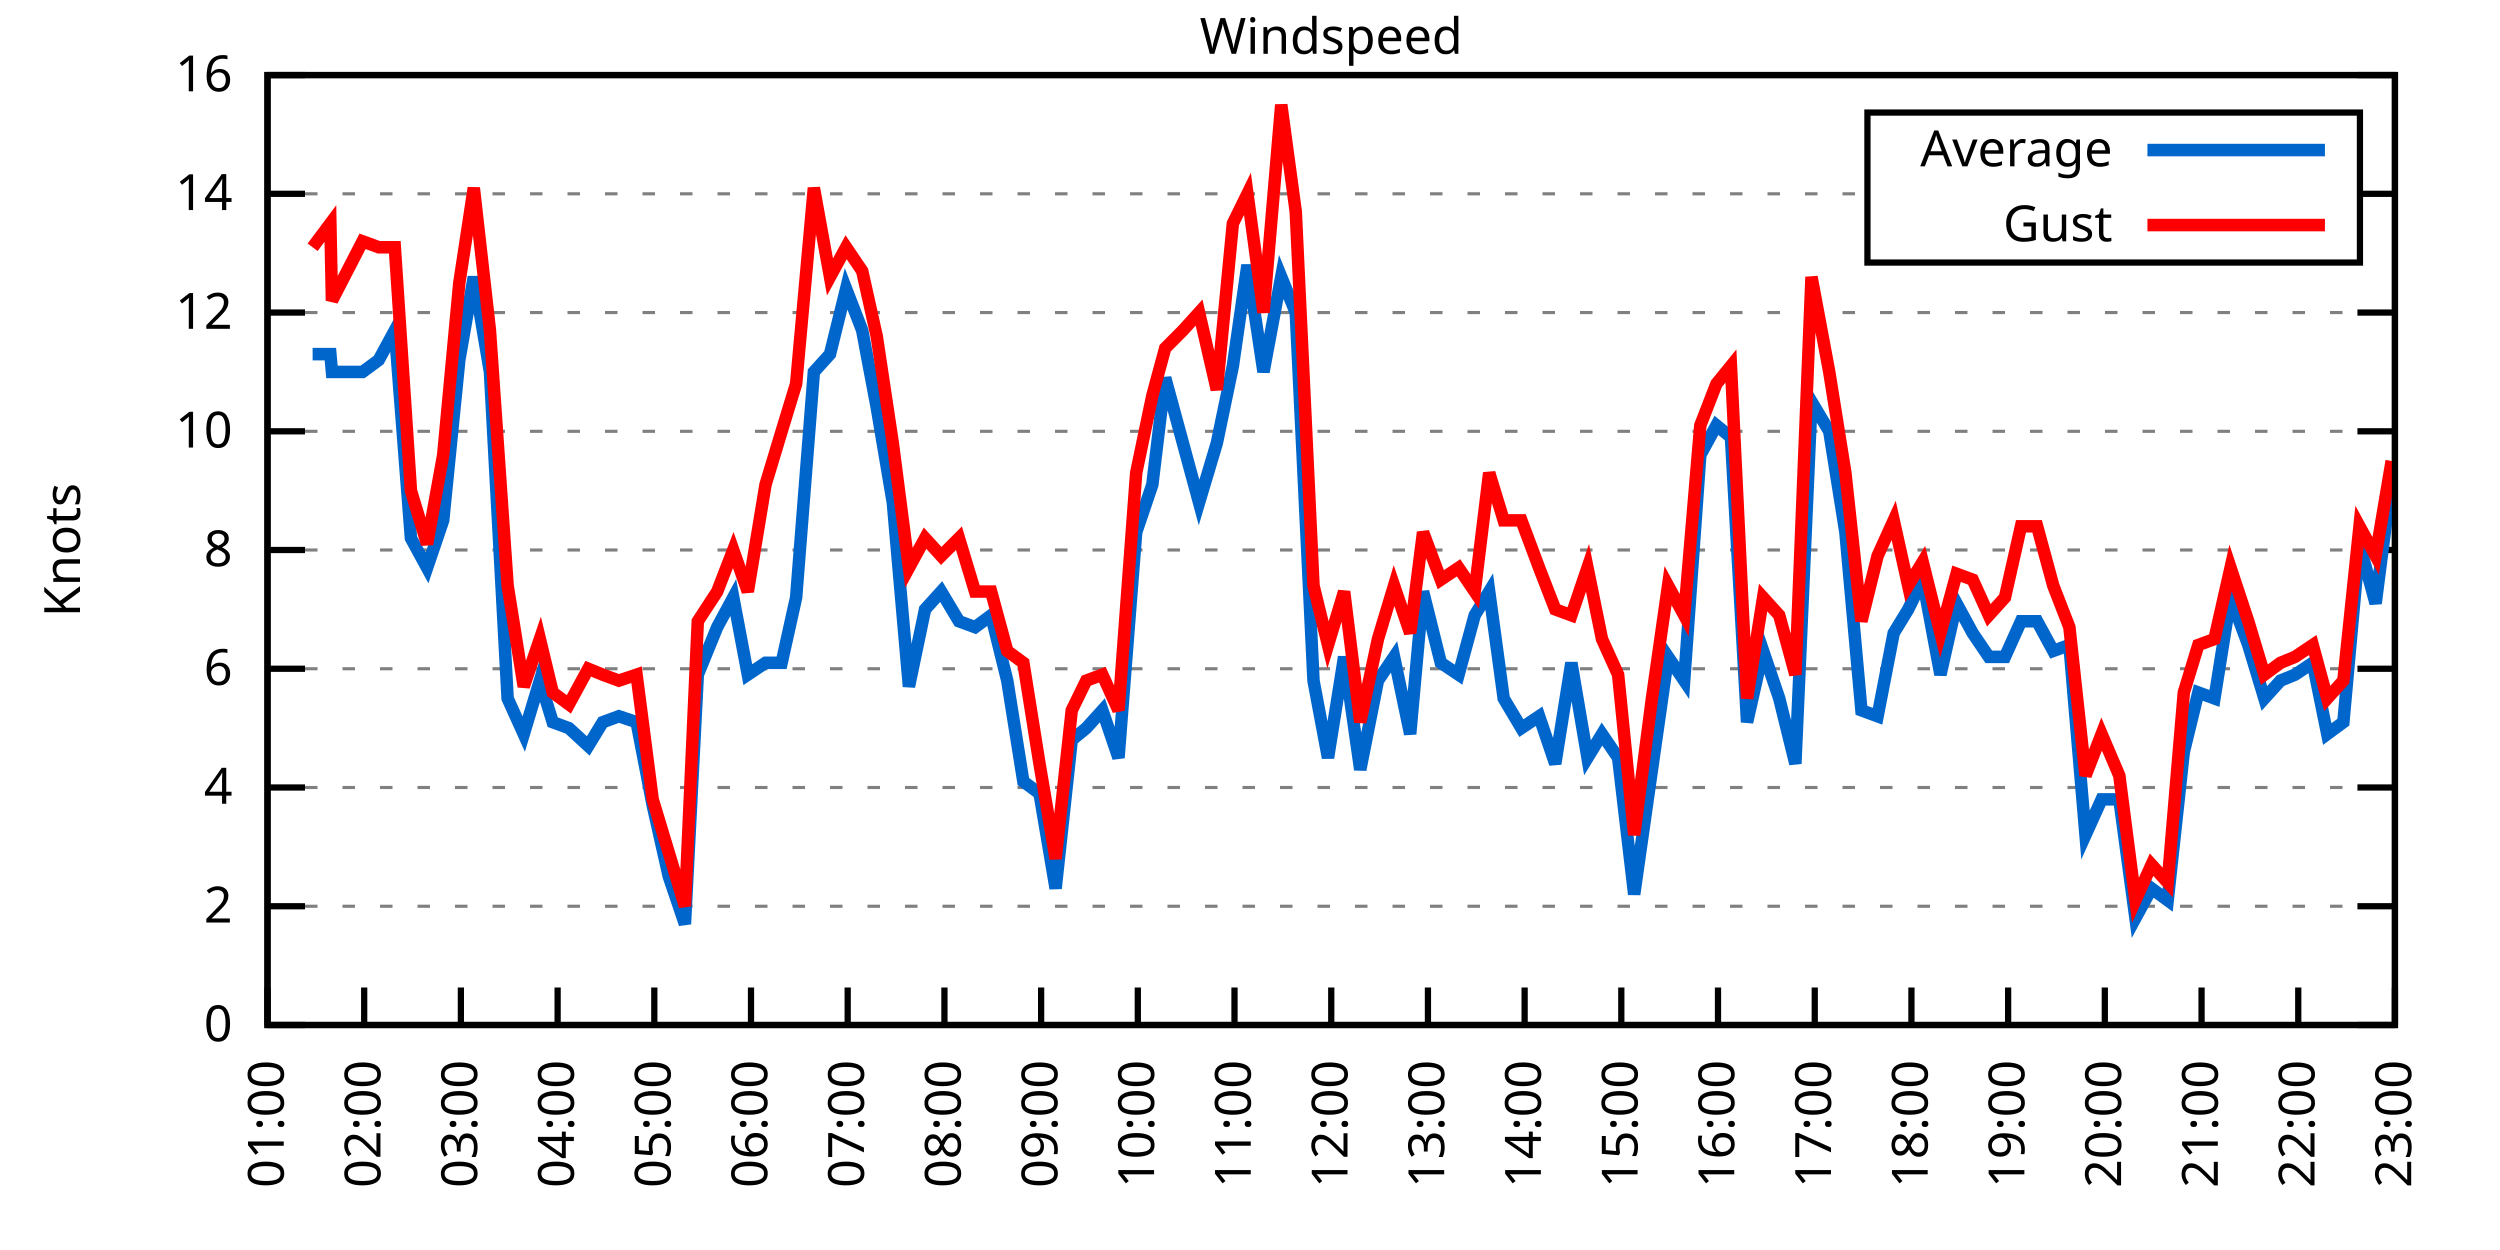
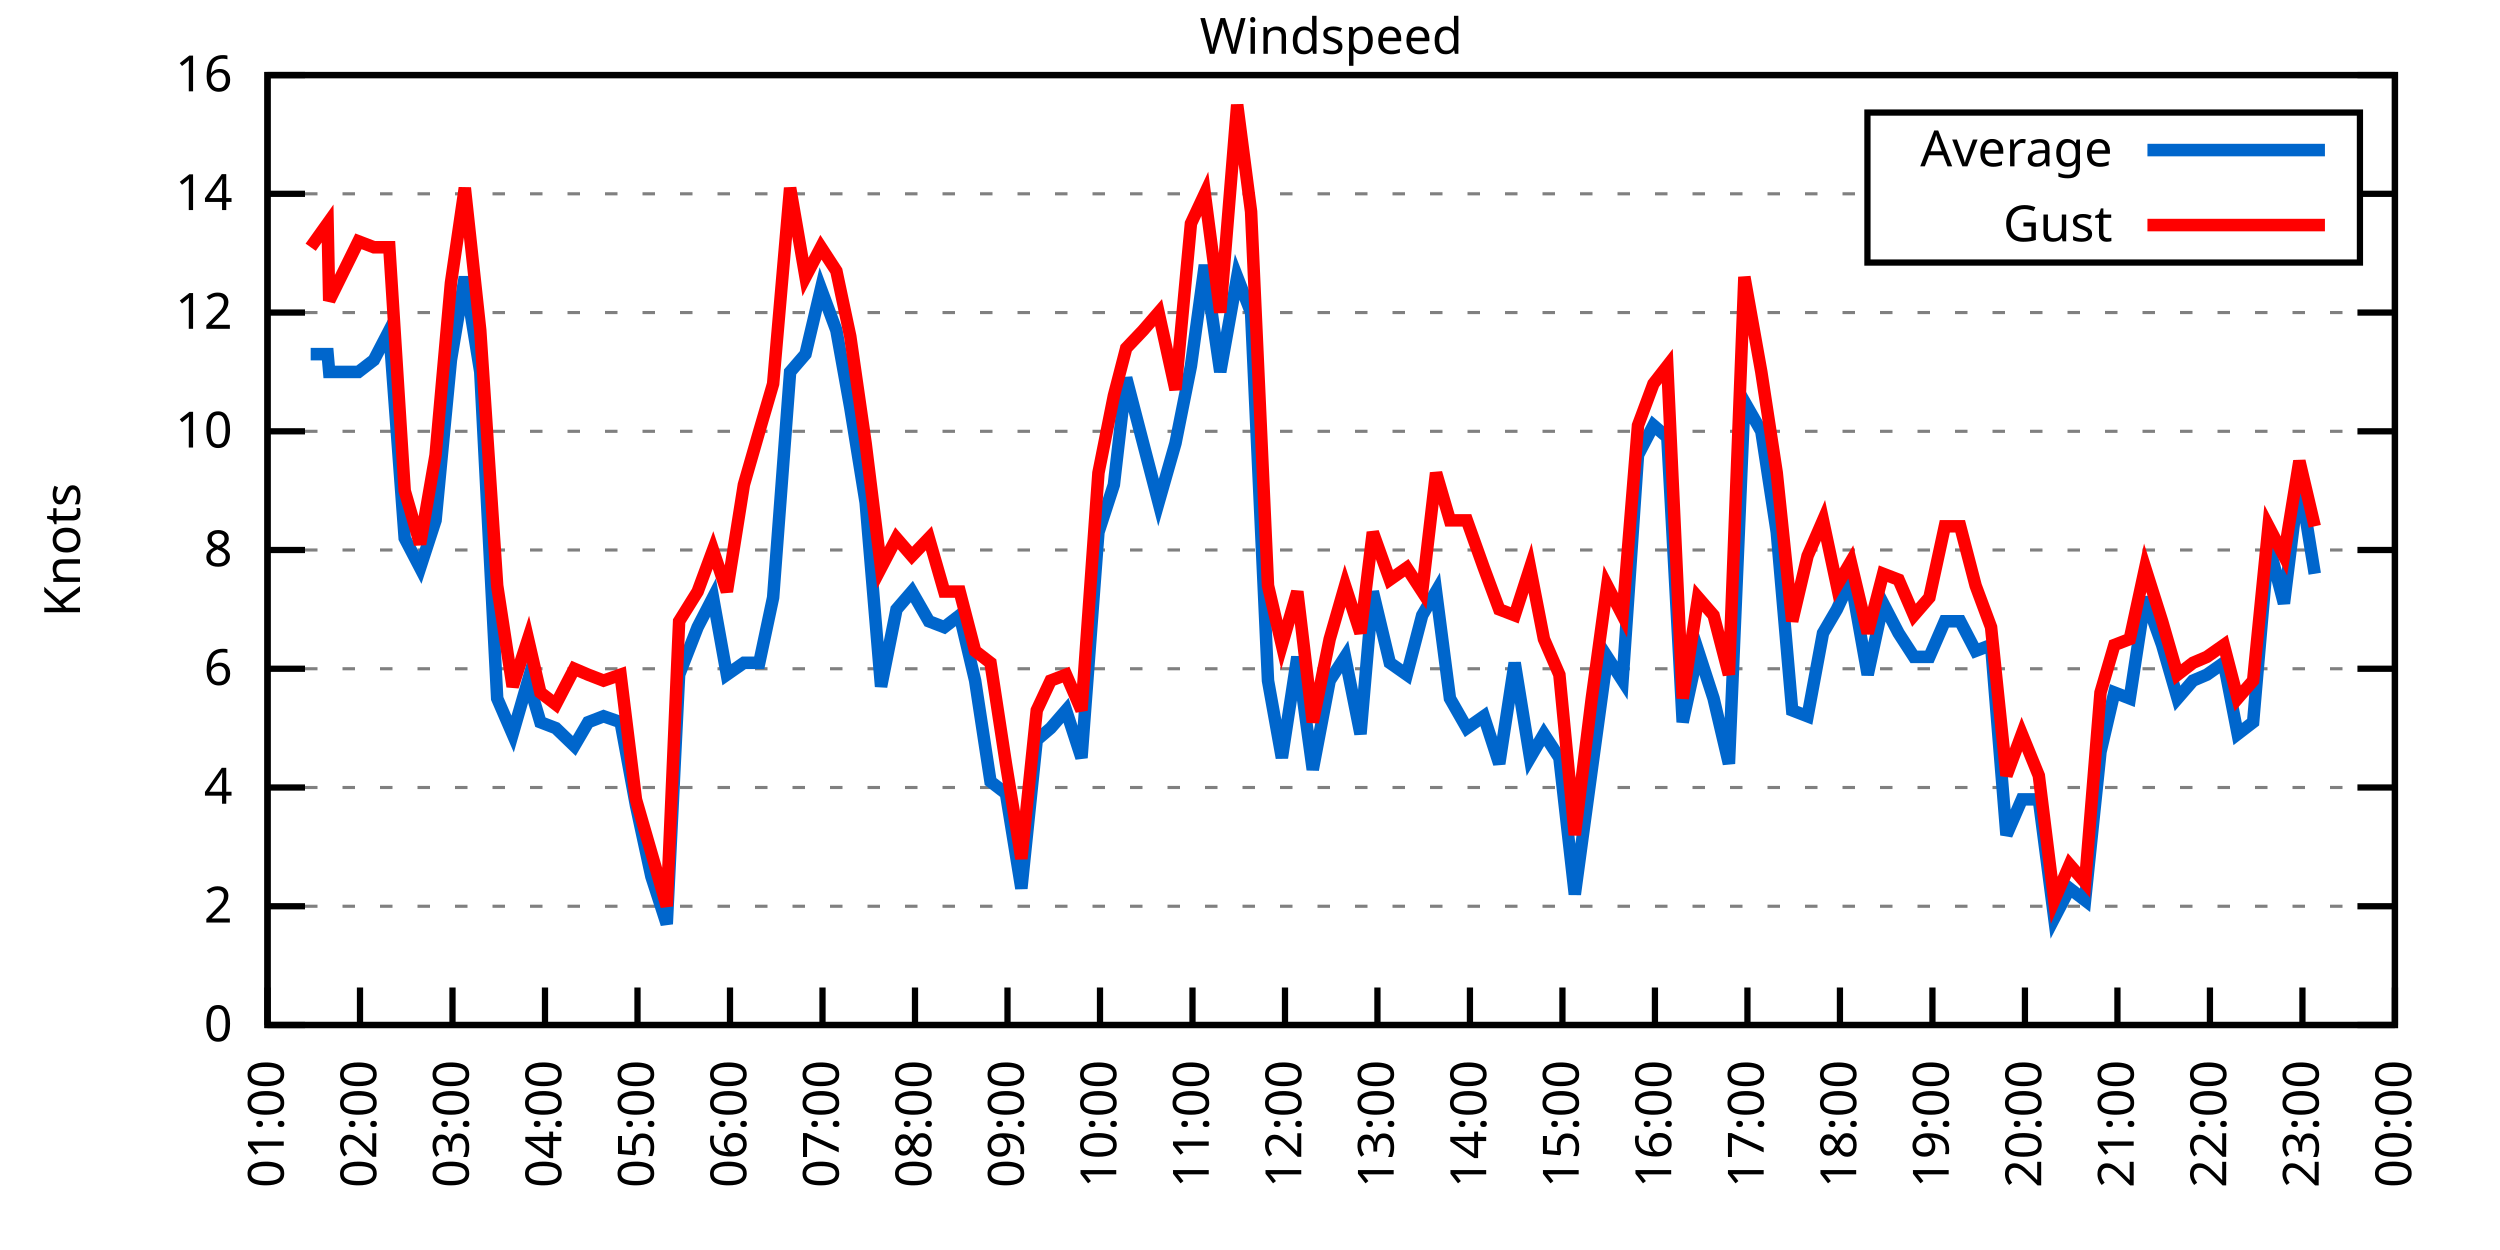
<svg xmlns="http://www.w3.org/2000/svg" xmlns:xlink="http://www.w3.org/1999/xlink" width="400" height="200" viewBox="0 0 400 200">
  <g id="gnuplot_canvas">
    <rect x="0" y="0" width="400" height="200" fill="none" />
    <defs>
      <circle id="gpDot" r="0.5" stroke-width="0.5" stroke="currentColor" />
      <path id="gpPt0" stroke-width="0.333" stroke="currentColor" d="M-1,0 h2 M0,-1 v2" />
      <path id="gpPt1" stroke-width="0.333" stroke="currentColor" d="M-1,-1 L1,1 M1,-1 L-1,1" />
      <path id="gpPt2" stroke-width="0.333" stroke="currentColor" d="M-1,0 L1,0 M0,-1 L0,1 M-1,-1 L1,1 M-1,1 L1,-1" />
      <rect id="gpPt3" stroke-width="0.333" stroke="currentColor" x="-1" y="-1" width="2" height="2" />
      <rect id="gpPt4" stroke-width="0.333" stroke="currentColor" fill="currentColor" x="-1" y="-1" width="2" height="2" />
      <circle id="gpPt5" stroke-width="0.333" stroke="currentColor" cx="0" cy="0" r="1" />
      <use xlink:href="#gpPt5" id="gpPt6" fill="currentColor" stroke="none" />
      <path id="gpPt7" stroke-width="0.333" stroke="currentColor" d="M0,-1.33 L-1.33,0.67 L1.33,0.67 z" />
      <use xlink:href="#gpPt7" id="gpPt8" fill="currentColor" stroke="none" />
      <use xlink:href="#gpPt7" id="gpPt9" stroke="currentColor" transform="rotate(180)" />
      <use xlink:href="#gpPt9" id="gpPt10" fill="currentColor" stroke="none" />
      <use xlink:href="#gpPt3" id="gpPt11" stroke="currentColor" transform="rotate(45)" />
      <use xlink:href="#gpPt11" id="gpPt12" fill="currentColor" stroke="none" />
      <path id="gpPt13" stroke-width="0.333" stroke="currentColor" d="M0,1.330 L1.265,0.411 L0.782,-1.067 L-0.782,-1.076 L-1.265,0.411 z" />
      <use xlink:href="#gpPt13" id="gpPt14" fill="currentColor" stroke="none" />
      <filter id="textbox" filterUnits="objectBoundingBox" x="0" y="0" height="1" width="1">
        <feFlood flood-color="white" flood-opacity="1" result="bgnd" />
        <feComposite in="SourceGraphic" in2="bgnd" operator="atop" />
      </filter>
      <filter id="greybox" filterUnits="objectBoundingBox" x="0" y="0" height="1" width="1">
        <feFlood flood-color="lightgrey" flood-opacity="1" result="grey" />
        <feComposite in="SourceGraphic" in2="grey" operator="atop" />
      </filter>
    </defs>
    <g fill="none" color="white" stroke="currentColor" stroke-width="1.00" stroke-linecap="butt" stroke-linejoin="miter">
</g>
    <g fill="none" color="black" stroke="currentColor" stroke-width="1.00" stroke-linecap="butt" stroke-linejoin="miter">
      <g stroke="none" shape-rendering="crispEdges">
        <polygon fill="rgb(255, 255, 255)" points="42.80,164.00 383.18,164.00 383.18,12.02 42.80,12.02 " />
      </g>
    </g>
    <g fill="none" color="black" stroke="currentColor" stroke-width="1.00" stroke-linecap="butt" stroke-linejoin="miter">
</g>
    <g fill="none" color="black" stroke="black" stroke-width="0.50" stroke-linecap="butt" stroke-linejoin="miter">
</g>
    <g fill="none" color="gray" stroke="currentColor" stroke-width="0.50" stroke-linecap="butt" stroke-linejoin="miter">
      <path stroke="gray" stroke-dasharray="2,4" class="gridline" d="M42.80,164.00 L383.19,164.00  " />
    </g>
    <g fill="none" color="gray" stroke="gray" stroke-width="1.00" stroke-linecap="butt" stroke-linejoin="miter">
</g>
    <g fill="none" color="black" stroke="currentColor" stroke-width="1.00" stroke-linecap="butt" stroke-linejoin="miter">
      <path stroke="black" d="M42.80,164.00 L48.80,164.00 M383.19,164.00 L377.19,164.00  " />
      <g transform="translate(37.20,166.60)" stroke="none" fill="black" font-family="Sans" font-size="8.00" text-anchor="end">
        <text>
          <tspan font-family="Sans"> 0</tspan>
        </text>
      </g>
    </g>
    <g fill="none" color="black" stroke="currentColor" stroke-width="1.00" stroke-linecap="butt" stroke-linejoin="miter">
</g>
    <g fill="none" color="black" stroke="black" stroke-width="0.50" stroke-linecap="butt" stroke-linejoin="miter">
</g>
    <g fill="none" color="gray" stroke="currentColor" stroke-width="0.50" stroke-linecap="butt" stroke-linejoin="miter">
      <path stroke="gray" stroke-dasharray="2,4" class="gridline" d="M42.80,145.00 L383.19,145.00  " />
    </g>
    <g fill="none" color="gray" stroke="gray" stroke-width="1.00" stroke-linecap="butt" stroke-linejoin="miter">
</g>
    <g fill="none" color="black" stroke="currentColor" stroke-width="1.00" stroke-linecap="butt" stroke-linejoin="miter">
      <path stroke="black" d="M42.80,145.00 L48.80,145.00 M383.19,145.00 L377.19,145.00  " />
      <g transform="translate(37.20,147.60)" stroke="none" fill="black" font-family="Sans" font-size="8.00" text-anchor="end">
        <text>
          <tspan font-family="Sans"> 2</tspan>
        </text>
      </g>
    </g>
    <g fill="none" color="black" stroke="currentColor" stroke-width="1.00" stroke-linecap="butt" stroke-linejoin="miter">
</g>
    <g fill="none" color="black" stroke="black" stroke-width="0.50" stroke-linecap="butt" stroke-linejoin="miter">
</g>
    <g fill="none" color="gray" stroke="currentColor" stroke-width="0.50" stroke-linecap="butt" stroke-linejoin="miter">
      <path stroke="gray" stroke-dasharray="2,4" class="gridline" d="M42.80,126.00 L383.19,126.00  " />
    </g>
    <g fill="none" color="gray" stroke="gray" stroke-width="1.00" stroke-linecap="butt" stroke-linejoin="miter">
</g>
    <g fill="none" color="black" stroke="currentColor" stroke-width="1.00" stroke-linecap="butt" stroke-linejoin="miter">
      <path stroke="black" d="M42.80,126.00 L48.80,126.00 M383.19,126.00 L377.19,126.00  " />
      <g transform="translate(37.20,128.60)" stroke="none" fill="black" font-family="Sans" font-size="8.00" text-anchor="end">
        <text>
          <tspan font-family="Sans"> 4</tspan>
        </text>
      </g>
    </g>
    <g fill="none" color="black" stroke="currentColor" stroke-width="1.00" stroke-linecap="butt" stroke-linejoin="miter">
</g>
    <g fill="none" color="black" stroke="black" stroke-width="0.50" stroke-linecap="butt" stroke-linejoin="miter">
</g>
    <g fill="none" color="gray" stroke="currentColor" stroke-width="0.50" stroke-linecap="butt" stroke-linejoin="miter">
      <path stroke="gray" stroke-dasharray="2,4" class="gridline" d="M42.80,107.00 L383.19,107.00  " />
    </g>
    <g fill="none" color="gray" stroke="gray" stroke-width="1.00" stroke-linecap="butt" stroke-linejoin="miter">
</g>
    <g fill="none" color="black" stroke="currentColor" stroke-width="1.00" stroke-linecap="butt" stroke-linejoin="miter">
      <path stroke="black" d="M42.80,107.00 L48.80,107.00 M383.19,107.00 L377.19,107.00  " />
      <g transform="translate(37.20,109.60)" stroke="none" fill="black" font-family="Sans" font-size="8.00" text-anchor="end">
        <text>
          <tspan font-family="Sans"> 6</tspan>
        </text>
      </g>
    </g>
    <g fill="none" color="black" stroke="currentColor" stroke-width="1.00" stroke-linecap="butt" stroke-linejoin="miter">
</g>
    <g fill="none" color="black" stroke="black" stroke-width="0.50" stroke-linecap="butt" stroke-linejoin="miter">
</g>
    <g fill="none" color="gray" stroke="currentColor" stroke-width="0.50" stroke-linecap="butt" stroke-linejoin="miter">
      <path stroke="gray" stroke-dasharray="2,4" class="gridline" d="M42.80,88.00 L383.19,88.00  " />
    </g>
    <g fill="none" color="gray" stroke="gray" stroke-width="1.00" stroke-linecap="butt" stroke-linejoin="miter">
</g>
    <g fill="none" color="black" stroke="currentColor" stroke-width="1.00" stroke-linecap="butt" stroke-linejoin="miter">
      <path stroke="black" d="M42.80,88.00 L48.80,88.00 M383.19,88.00 L377.19,88.00  " />
      <g transform="translate(37.20,90.60)" stroke="none" fill="black" font-family="Sans" font-size="8.00" text-anchor="end">
        <text>
          <tspan font-family="Sans"> 8</tspan>
        </text>
      </g>
    </g>
    <g fill="none" color="black" stroke="currentColor" stroke-width="1.00" stroke-linecap="butt" stroke-linejoin="miter">
</g>
    <g fill="none" color="black" stroke="black" stroke-width="0.50" stroke-linecap="butt" stroke-linejoin="miter">
</g>
    <g fill="none" color="gray" stroke="currentColor" stroke-width="0.50" stroke-linecap="butt" stroke-linejoin="miter">
      <path stroke="gray" stroke-dasharray="2,4" class="gridline" d="M42.80,69.01 L383.19,69.01  " />
    </g>
    <g fill="none" color="gray" stroke="gray" stroke-width="1.00" stroke-linecap="butt" stroke-linejoin="miter">
</g>
    <g fill="none" color="black" stroke="currentColor" stroke-width="1.00" stroke-linecap="butt" stroke-linejoin="miter">
      <path stroke="black" d="M42.80,69.01 L48.80,69.01 M383.19,69.01 L377.19,69.01  " />
      <g transform="translate(37.20,71.61)" stroke="none" fill="black" font-family="Sans" font-size="8.00" text-anchor="end">
        <text>
          <tspan font-family="Sans"> 10</tspan>
        </text>
      </g>
    </g>
    <g fill="none" color="black" stroke="currentColor" stroke-width="1.00" stroke-linecap="butt" stroke-linejoin="miter">
</g>
    <g fill="none" color="black" stroke="black" stroke-width="0.50" stroke-linecap="butt" stroke-linejoin="miter">
</g>
    <g fill="none" color="gray" stroke="currentColor" stroke-width="0.50" stroke-linecap="butt" stroke-linejoin="miter">
      <path stroke="gray" stroke-dasharray="2,4" class="gridline" d="M42.80,50.01 L383.19,50.01  " />
    </g>
    <g fill="none" color="gray" stroke="gray" stroke-width="1.00" stroke-linecap="butt" stroke-linejoin="miter">
</g>
    <g fill="none" color="black" stroke="currentColor" stroke-width="1.00" stroke-linecap="butt" stroke-linejoin="miter">
      <path stroke="black" d="M42.80,50.01 L48.80,50.01 M383.19,50.01 L377.19,50.01  " />
      <g transform="translate(37.20,52.61)" stroke="none" fill="black" font-family="Sans" font-size="8.00" text-anchor="end">
        <text>
          <tspan font-family="Sans"> 12</tspan>
        </text>
      </g>
    </g>
    <g fill="none" color="black" stroke="currentColor" stroke-width="1.00" stroke-linecap="butt" stroke-linejoin="miter">
</g>
    <g fill="none" color="black" stroke="black" stroke-width="0.50" stroke-linecap="butt" stroke-linejoin="miter">
</g>
    <g fill="none" color="gray" stroke="currentColor" stroke-width="0.50" stroke-linecap="butt" stroke-linejoin="miter">
      <path stroke="gray" stroke-dasharray="2,4" class="gridline" d="M42.80,31.01 L298.79,31.01 M377.59,31.01 L383.19,31.01  " />
    </g>
    <g fill="none" color="gray" stroke="gray" stroke-width="1.00" stroke-linecap="butt" stroke-linejoin="miter">
</g>
    <g fill="none" color="black" stroke="currentColor" stroke-width="1.00" stroke-linecap="butt" stroke-linejoin="miter">
      <path stroke="black" d="M42.80,31.01 L48.80,31.01 M383.19,31.01 L377.19,31.01  " />
      <g transform="translate(37.20,33.61)" stroke="none" fill="black" font-family="Sans" font-size="8.00" text-anchor="end">
        <text>
          <tspan font-family="Sans"> 14</tspan>
        </text>
      </g>
    </g>
    <g fill="none" color="black" stroke="currentColor" stroke-width="1.00" stroke-linecap="butt" stroke-linejoin="miter">
</g>
    <g fill="none" color="black" stroke="black" stroke-width="0.50" stroke-linecap="butt" stroke-linejoin="miter">
</g>
    <g fill="none" color="gray" stroke="currentColor" stroke-width="0.50" stroke-linecap="butt" stroke-linejoin="miter">
      <path stroke="gray" stroke-dasharray="2,4" class="gridline" d="M42.80,12.01 L383.19,12.01  " />
    </g>
    <g fill="none" color="gray" stroke="gray" stroke-width="1.00" stroke-linecap="butt" stroke-linejoin="miter">
</g>
    <g fill="none" color="black" stroke="currentColor" stroke-width="1.00" stroke-linecap="butt" stroke-linejoin="miter">
      <path stroke="black" d="M42.80,12.01 L48.80,12.01 M383.19,12.01 L377.19,12.01  " />
      <g transform="translate(37.20,14.61)" stroke="none" fill="black" font-family="Sans" font-size="8.00" text-anchor="end">
        <text>
          <tspan font-family="Sans"> 16</tspan>
        </text>
      </g>
    </g>
    <g fill="none" color="black" stroke="currentColor" stroke-width="1.00" stroke-linecap="butt" stroke-linejoin="miter">
      <path stroke="black" d="M42.80,164.00 L42.80,158.00  " />
      <g transform="translate(45.40,169.60) rotate(270.00)" stroke="none" fill="black" font-family="Sans" font-size="8.00" text-anchor="end">
        <text>
          <tspan font-family="Sans">01:00</tspan>
        </text>
      </g>
    </g>
    <g fill="none" color="black" stroke="currentColor" stroke-width="1.00" stroke-linecap="butt" stroke-linejoin="miter">
-       <path stroke="black" d="M58.27,164.00 L58.27,158.00  " />
-       <g transform="translate(60.87,169.60) rotate(270.00)" stroke="none" fill="black" font-family="Sans" font-size="8.00" text-anchor="end">
+       <path stroke="black" d="M57.60,164.00 L57.60,158.00  " />
+       <g transform="translate(60.20,169.60) rotate(270.00)" stroke="none" fill="black" font-family="Sans" font-size="8.00" text-anchor="end">
        <text>
          <tspan font-family="Sans">02:00</tspan>
        </text>
      </g>
    </g>
    <g fill="none" color="black" stroke="currentColor" stroke-width="1.00" stroke-linecap="butt" stroke-linejoin="miter">
-       <path stroke="black" d="M73.74,164.00 L73.74,158.00  " />
-       <g transform="translate(76.34,169.60) rotate(270.00)" stroke="none" fill="black" font-family="Sans" font-size="8.00" text-anchor="end">
+       <path stroke="black" d="M72.40,164.00 L72.40,158.00  " />
+       <g transform="translate(75.00,169.60) rotate(270.00)" stroke="none" fill="black" font-family="Sans" font-size="8.00" text-anchor="end">
        <text>
          <tspan font-family="Sans">03:00</tspan>
        </text>
      </g>
    </g>
    <g fill="none" color="black" stroke="currentColor" stroke-width="1.00" stroke-linecap="butt" stroke-linejoin="miter">
-       <path stroke="black" d="M89.22,164.00 L89.22,158.00  " />
-       <g transform="translate(91.82,169.60) rotate(270.00)" stroke="none" fill="black" font-family="Sans" font-size="8.00" text-anchor="end">
+       <path stroke="black" d="M87.20,164.00 L87.20,158.00  " />
+       <g transform="translate(89.80,169.60) rotate(270.00)" stroke="none" fill="black" font-family="Sans" font-size="8.00" text-anchor="end">
        <text>
          <tspan font-family="Sans">04:00</tspan>
        </text>
      </g>
    </g>
    <g fill="none" color="black" stroke="currentColor" stroke-width="1.00" stroke-linecap="butt" stroke-linejoin="miter">
-       <path stroke="black" d="M104.69,164.00 L104.69,158.00  " />
-       <g transform="translate(107.29,169.60) rotate(270.00)" stroke="none" fill="black" font-family="Sans" font-size="8.00" text-anchor="end">
+       <path stroke="black" d="M102.00,164.00 L102.00,158.00  " />
+       <g transform="translate(104.60,169.60) rotate(270.00)" stroke="none" fill="black" font-family="Sans" font-size="8.00" text-anchor="end">
        <text>
          <tspan font-family="Sans">05:00</tspan>
        </text>
      </g>
    </g>
    <g fill="none" color="black" stroke="currentColor" stroke-width="1.00" stroke-linecap="butt" stroke-linejoin="miter">
-       <path stroke="black" d="M120.16,164.00 L120.16,158.00  " />
-       <g transform="translate(122.76,169.60) rotate(270.00)" stroke="none" fill="black" font-family="Sans" font-size="8.00" text-anchor="end">
+       <path stroke="black" d="M116.80,164.00 L116.80,158.00  " />
+       <g transform="translate(119.40,169.60) rotate(270.00)" stroke="none" fill="black" font-family="Sans" font-size="8.00" text-anchor="end">
        <text>
          <tspan font-family="Sans">06:00</tspan>
        </text>
      </g>
    </g>
    <g fill="none" color="black" stroke="currentColor" stroke-width="1.00" stroke-linecap="butt" stroke-linejoin="miter">
-       <path stroke="black" d="M135.63,164.00 L135.63,158.00  " />
-       <g transform="translate(138.23,169.60) rotate(270.00)" stroke="none" fill="black" font-family="Sans" font-size="8.00" text-anchor="end">
+       <path stroke="black" d="M131.60,164.00 L131.60,158.00  " />
+       <g transform="translate(134.20,169.60) rotate(270.00)" stroke="none" fill="black" font-family="Sans" font-size="8.00" text-anchor="end">
        <text>
          <tspan font-family="Sans">07:00</tspan>
        </text>
      </g>
    </g>
    <g fill="none" color="black" stroke="currentColor" stroke-width="1.00" stroke-linecap="butt" stroke-linejoin="miter">
-       <path stroke="black" d="M151.11,164.00 L151.11,158.00  " />
-       <g transform="translate(153.71,169.60) rotate(270.00)" stroke="none" fill="black" font-family="Sans" font-size="8.00" text-anchor="end">
+       <path stroke="black" d="M146.40,164.00 L146.40,158.00  " />
+       <g transform="translate(149.00,169.60) rotate(270.00)" stroke="none" fill="black" font-family="Sans" font-size="8.00" text-anchor="end">
        <text>
          <tspan font-family="Sans">08:00</tspan>
        </text>
      </g>
    </g>
    <g fill="none" color="black" stroke="currentColor" stroke-width="1.00" stroke-linecap="butt" stroke-linejoin="miter">
-       <path stroke="black" d="M166.58,164.00 L166.58,158.00  " />
-       <g transform="translate(169.18,169.60) rotate(270.00)" stroke="none" fill="black" font-family="Sans" font-size="8.00" text-anchor="end">
+       <path stroke="black" d="M161.20,164.00 L161.20,158.00  " />
+       <g transform="translate(163.80,169.60) rotate(270.00)" stroke="none" fill="black" font-family="Sans" font-size="8.00" text-anchor="end">
        <text>
          <tspan font-family="Sans">09:00</tspan>
        </text>
      </g>
    </g>
    <g fill="none" color="black" stroke="currentColor" stroke-width="1.00" stroke-linecap="butt" stroke-linejoin="miter">
-       <path stroke="black" d="M182.05,164.00 L182.05,158.00  " />
-       <g transform="translate(184.65,169.60) rotate(270.00)" stroke="none" fill="black" font-family="Sans" font-size="8.00" text-anchor="end">
+       <path stroke="black" d="M176.00,164.00 L176.00,158.00  " />
+       <g transform="translate(178.60,169.60) rotate(270.00)" stroke="none" fill="black" font-family="Sans" font-size="8.00" text-anchor="end">
        <text>
          <tspan font-family="Sans">10:00</tspan>
        </text>
      </g>
    </g>
    <g fill="none" color="black" stroke="currentColor" stroke-width="1.00" stroke-linecap="butt" stroke-linejoin="miter">
-       <path stroke="black" d="M197.52,164.00 L197.52,158.00  " />
-       <g transform="translate(200.12,169.60) rotate(270.00)" stroke="none" fill="black" font-family="Sans" font-size="8.00" text-anchor="end">
+       <path stroke="black" d="M190.80,164.00 L190.80,158.00  " />
+       <g transform="translate(193.40,169.60) rotate(270.00)" stroke="none" fill="black" font-family="Sans" font-size="8.00" text-anchor="end">
        <text>
          <tspan font-family="Sans">11:00</tspan>
        </text>
      </g>
    </g>
    <g fill="none" color="black" stroke="currentColor" stroke-width="1.00" stroke-linecap="butt" stroke-linejoin="miter">
-       <path stroke="black" d="M213.00,164.00 L213.00,158.00  " />
-       <g transform="translate(215.60,169.60) rotate(270.00)" stroke="none" fill="black" font-family="Sans" font-size="8.00" text-anchor="end">
+       <path stroke="black" d="M205.60,164.00 L205.60,158.00  " />
+       <g transform="translate(208.20,169.60) rotate(270.00)" stroke="none" fill="black" font-family="Sans" font-size="8.00" text-anchor="end">
        <text>
          <tspan font-family="Sans">12:00</tspan>
        </text>
      </g>
    </g>
    <g fill="none" color="black" stroke="currentColor" stroke-width="1.00" stroke-linecap="butt" stroke-linejoin="miter">
-       <path stroke="black" d="M228.47,164.00 L228.47,158.00  " />
-       <g transform="translate(231.07,169.60) rotate(270.00)" stroke="none" fill="black" font-family="Sans" font-size="8.00" text-anchor="end">
+       <path stroke="black" d="M220.39,164.00 L220.39,158.00  " />
+       <g transform="translate(222.99,169.60) rotate(270.00)" stroke="none" fill="black" font-family="Sans" font-size="8.00" text-anchor="end">
        <text>
          <tspan font-family="Sans">13:00</tspan>
        </text>
      </g>
    </g>
    <g fill="none" color="black" stroke="currentColor" stroke-width="1.00" stroke-linecap="butt" stroke-linejoin="miter">
-       <path stroke="black" d="M243.94,164.00 L243.94,158.00  " />
-       <g transform="translate(246.54,169.60) rotate(270.00)" stroke="none" fill="black" font-family="Sans" font-size="8.00" text-anchor="end">
+       <path stroke="black" d="M235.19,164.00 L235.19,158.00  " />
+       <g transform="translate(237.79,169.60) rotate(270.00)" stroke="none" fill="black" font-family="Sans" font-size="8.00" text-anchor="end">
        <text>
          <tspan font-family="Sans">14:00</tspan>
        </text>
      </g>
    </g>
    <g fill="none" color="black" stroke="currentColor" stroke-width="1.00" stroke-linecap="butt" stroke-linejoin="miter">
-       <path stroke="black" d="M259.41,164.00 L259.41,158.00  " />
-       <g transform="translate(262.01,169.60) rotate(270.00)" stroke="none" fill="black" font-family="Sans" font-size="8.00" text-anchor="end">
+       <path stroke="black" d="M249.99,164.00 L249.99,158.00  " />
+       <g transform="translate(252.59,169.60) rotate(270.00)" stroke="none" fill="black" font-family="Sans" font-size="8.00" text-anchor="end">
        <text>
          <tspan font-family="Sans">15:00</tspan>
        </text>
      </g>
    </g>
    <g fill="none" color="black" stroke="currentColor" stroke-width="1.00" stroke-linecap="butt" stroke-linejoin="miter">
-       <path stroke="black" d="M274.88,164.00 L274.88,158.00  " />
-       <g transform="translate(277.48,169.60) rotate(270.00)" stroke="none" fill="black" font-family="Sans" font-size="8.00" text-anchor="end">
+       <path stroke="black" d="M264.79,164.00 L264.79,158.00  " />
+       <g transform="translate(267.39,169.60) rotate(270.00)" stroke="none" fill="black" font-family="Sans" font-size="8.00" text-anchor="end">
        <text>
          <tspan font-family="Sans">16:00</tspan>
        </text>
      </g>
    </g>
    <g fill="none" color="black" stroke="currentColor" stroke-width="1.00" stroke-linecap="butt" stroke-linejoin="miter">
-       <path stroke="black" d="M290.36,164.00 L290.36,158.00  " />
-       <g transform="translate(292.96,169.60) rotate(270.00)" stroke="none" fill="black" font-family="Sans" font-size="8.00" text-anchor="end">
+       <path stroke="black" d="M279.59,164.00 L279.59,158.00  " />
+       <g transform="translate(282.19,169.60) rotate(270.00)" stroke="none" fill="black" font-family="Sans" font-size="8.00" text-anchor="end">
        <text>
          <tspan font-family="Sans">17:00</tspan>
        </text>
      </g>
    </g>
    <g fill="none" color="black" stroke="currentColor" stroke-width="1.00" stroke-linecap="butt" stroke-linejoin="miter">
-       <path stroke="black" d="M305.83,164.00 L305.83,158.00  " />
-       <g transform="translate(308.43,169.60) rotate(270.00)" stroke="none" fill="black" font-family="Sans" font-size="8.00" text-anchor="end">
+       <path stroke="black" d="M294.39,164.00 L294.39,158.00  " />
+       <g transform="translate(296.99,169.60) rotate(270.00)" stroke="none" fill="black" font-family="Sans" font-size="8.00" text-anchor="end">
        <text>
          <tspan font-family="Sans">18:00</tspan>
        </text>
      </g>
    </g>
    <g fill="none" color="black" stroke="currentColor" stroke-width="1.00" stroke-linecap="butt" stroke-linejoin="miter">
-       <path stroke="black" d="M321.30,164.00 L321.30,158.00  " />
-       <g transform="translate(323.90,169.60) rotate(270.00)" stroke="none" fill="black" font-family="Sans" font-size="8.00" text-anchor="end">
+       <path stroke="black" d="M309.19,164.00 L309.19,158.00  " />
+       <g transform="translate(311.79,169.60) rotate(270.00)" stroke="none" fill="black" font-family="Sans" font-size="8.00" text-anchor="end">
        <text>
          <tspan font-family="Sans">19:00</tspan>
        </text>
      </g>
    </g>
    <g fill="none" color="black" stroke="currentColor" stroke-width="1.00" stroke-linecap="butt" stroke-linejoin="miter">
-       <path stroke="black" d="M336.77,164.00 L336.77,158.00  " />
-       <g transform="translate(339.37,169.60) rotate(270.00)" stroke="none" fill="black" font-family="Sans" font-size="8.00" text-anchor="end">
+       <path stroke="black" d="M323.99,164.00 L323.99,158.00  " />
+       <g transform="translate(326.59,169.60) rotate(270.00)" stroke="none" fill="black" font-family="Sans" font-size="8.00" text-anchor="end">
        <text>
          <tspan font-family="Sans">20:00</tspan>
        </text>
      </g>
    </g>
    <g fill="none" color="black" stroke="currentColor" stroke-width="1.00" stroke-linecap="butt" stroke-linejoin="miter">
-       <path stroke="black" d="M352.25,164.00 L352.25,158.00  " />
-       <g transform="translate(354.85,169.60) rotate(270.00)" stroke="none" fill="black" font-family="Sans" font-size="8.00" text-anchor="end">
+       <path stroke="black" d="M338.79,164.00 L338.79,158.00  " />
+       <g transform="translate(341.39,169.60) rotate(270.00)" stroke="none" fill="black" font-family="Sans" font-size="8.00" text-anchor="end">
        <text>
          <tspan font-family="Sans">21:00</tspan>
        </text>
      </g>
    </g>
    <g fill="none" color="black" stroke="currentColor" stroke-width="1.00" stroke-linecap="butt" stroke-linejoin="miter">
-       <path stroke="black" d="M367.72,164.00 L367.72,158.00  " />
-       <g transform="translate(370.32,169.60) rotate(270.00)" stroke="none" fill="black" font-family="Sans" font-size="8.00" text-anchor="end">
+       <path stroke="black" d="M353.59,164.00 L353.59,158.00  " />
+       <g transform="translate(356.19,169.60) rotate(270.00)" stroke="none" fill="black" font-family="Sans" font-size="8.00" text-anchor="end">
        <text>
          <tspan font-family="Sans">22:00</tspan>
+         </text>
+       </g>
+     </g>
+     <g fill="none" color="black" stroke="currentColor" stroke-width="1.00" stroke-linecap="butt" stroke-linejoin="miter">
+       <path stroke="black" d="M368.39,164.00 L368.39,158.00  " />
+       <g transform="translate(370.99,169.60) rotate(270.00)" stroke="none" fill="black" font-family="Sans" font-size="8.00" text-anchor="end">
+         <text>
+           <tspan font-family="Sans">23:00</tspan>
        </text>
      </g>
    </g>
    <g fill="none" color="black" stroke="currentColor" stroke-width="1.00" stroke-linecap="butt" stroke-linejoin="miter">
      <path stroke="black" d="M383.19,164.00 L383.19,158.00  " />
      <g transform="translate(385.79,169.60) rotate(270.00)" stroke="none" fill="black" font-family="Sans" font-size="8.00" text-anchor="end">
        <text>
-           <tspan font-family="Sans">23:00</tspan>
+           <tspan font-family="Sans">00:00</tspan>
        </text>
      </g>
    </g>
    <g fill="none" color="black" stroke="currentColor" stroke-width="1.00" stroke-linecap="butt" stroke-linejoin="miter">
</g>
    <g fill="none" color="black" stroke="currentColor" stroke-width="1.00" stroke-linecap="butt" stroke-linejoin="miter">
      <path stroke="black" d="M42.80,12.01 L42.80,164.00 L383.19,164.00 L383.19,12.01 L42.80,12.01 Z  " />
    </g>
    <g fill="none" color="black" stroke="currentColor" stroke-width="1.00" stroke-linecap="butt" stroke-linejoin="miter">
</g>
    <g fill="none" color="black" stroke="currentColor" stroke-width="1.00" stroke-linecap="butt" stroke-linejoin="miter">
      <path stroke="black" d="M298.79,42.01 L298.79,18.01 L377.59,18.01 L377.59,42.01 L298.79,42.01 Z  " />
    </g>
    <g id="Windspeed_plot_1">
      <g fill="none" color="white" stroke="black" stroke-width="2.00" stroke-linecap="butt" stroke-linejoin="miter">
</g>
      <g fill="none" color="black" stroke="currentColor" stroke-width="2.00" stroke-linecap="butt" stroke-linejoin="miter">
        <g transform="translate(337.99,26.61)" stroke="none" fill="black" font-family="Sans" font-size="8.00" text-anchor="end">
          <text>
            <tspan font-family="Sans">Average</tspan>
          </text>
        </g>
      </g>
      <g fill="none" color="black" stroke="currentColor" stroke-width="2.00" stroke-linecap="butt" stroke-linejoin="miter">
-         <path stroke="rgb(  0, 102, 204)" d="M343.59,24.01 L371.99,24.01 M50.02,56.66 L52.86,56.66 L53.11,59.51 L58.01,59.51 L60.59,57.61 L63.17,52.86   L65.75,86.11 L68.33,90.85 L70.91,83.26 L73.49,57.61 L75.81,44.31 L78.39,59.51 L81.22,111.75 L83.80,117.45   L86.38,108.90 L88.44,115.55 L91.02,116.50 L94.12,119.35 L96.44,115.55 L99.02,114.60 L101.85,115.55 L104.43,128.85   L107.01,140.25 L109.59,147.85 L111.65,107.95 L114.75,100.35 L117.32,95.60 L119.65,107.95 L122.48,106.05 L125.06,106.05   L127.38,95.60 L130.22,59.51 L132.80,56.66 L135.38,46.21 L137.95,52.86 L140.28,65.21 L142.85,80.41 L145.43,109.85   L148.01,97.50 L150.59,94.65 L153.43,99.40 L156.01,100.35 L158.58,98.45 L161.16,108.90 L163.74,125.05 L166.32,126.95   L168.90,142.15 L171.48,118.40 L173.80,116.50 L176.38,113.65 L178.96,121.25 L181.79,85.16 L184.37,77.56 L186.43,60.46   L189.27,70.91 L191.85,80.41 L194.69,70.91 L197.26,58.56 L199.59,42.41 L202.16,59.51 L205.00,44.31 L207.32,50.01   L210.16,108.90 L212.48,121.25 L215.06,105.10 L217.64,123.15 L220.47,108.90 L223.05,105.10 L225.63,117.45 L227.69,94.65   L230.53,106.05 L233.37,107.95 L235.95,98.45 L238.27,94.65 L240.59,111.75 L243.42,116.50 L246.26,114.60 L248.84,122.20   L251.42,106.05 L254.00,121.25 L256.32,117.45 L258.90,121.25 L261.47,143.10 L264.31,123.15 L266.89,105.10 L269.47,108.90   L272.05,72.81 L274.63,68.06 L276.95,69.96 L279.53,115.55 L282.10,104.15 L284.68,111.75 L287.26,122.20 L289.84,64.26   L292.68,69.01 L295.26,85.16 L297.83,113.65 L300.41,114.60 L302.99,101.30 L305.31,97.50 L307.63,92.75 L310.47,107.95   L313.05,96.55 L315.63,101.30 L318.21,105.10 L320.79,105.10 L323.36,99.40 L325.94,99.40 L328.52,104.15 L331.10,103.20   L333.68,133.60 L336.26,127.90 L339.09,127.90 L341.67,146.90 L344.25,142.15 L346.83,144.05 L349.41,120.30 L351.73,110.80   L354.31,111.75 L356.89,95.60 L359.72,103.20 L362.30,111.75 L364.88,108.90 L367.20,107.95 L370.04,106.05 L372.36,117.45   L374.94,115.55 L377.52,87.06 L380.10,96.55 L382.67,76.61  " />
+         <path stroke="rgb(  0, 102, 204)" d="M343.59,24.01 L371.99,24.01 M49.71,56.66 L52.42,56.66 L52.67,59.51 L57.35,59.51 L59.82,57.61 L62.29,52.86   L64.75,86.11 L67.22,90.85 L69.69,83.26 L72.15,57.61 L74.37,44.31 L76.84,59.51 L79.55,111.75 L82.02,117.45   L84.49,108.90 L86.46,115.55 L88.93,116.50 L91.89,119.35 L94.11,115.55 L96.57,114.60 L99.29,115.55 L101.75,128.85   L104.22,140.25 L106.68,147.85 L108.66,107.95 L111.62,100.35 L114.08,95.60 L116.30,107.95 L119.02,106.05 L121.48,106.05   L123.70,95.60 L126.42,59.51 L128.88,56.66 L131.35,46.21 L133.82,52.86 L136.04,65.21 L138.50,80.41 L140.97,109.85   L143.44,97.50 L145.90,94.65 L148.62,99.40 L151.08,100.35 L153.55,98.45 L156.02,108.90 L158.48,125.05 L160.95,126.95   L163.42,142.15 L165.88,118.40 L168.10,116.50 L170.57,113.65 L173.04,121.25 L175.75,85.16 L178.22,77.56 L180.19,60.46   L182.90,70.91 L185.37,80.41 L188.08,70.91 L190.55,58.56 L192.77,42.41 L195.24,59.51 L197.95,44.31 L200.17,50.01   L202.88,108.90 L205.10,121.25 L207.57,105.10 L210.04,123.15 L212.75,108.90 L215.21,105.10 L217.68,117.45 L219.65,94.65   L222.37,106.05 L225.08,107.95 L227.55,98.45 L229.77,94.65 L231.99,111.75 L234.70,116.50 L237.41,114.60 L239.88,122.20   L242.35,106.05 L244.81,121.25 L247.03,117.45 L249.50,121.25 L251.97,143.10 L254.68,123.15 L257.15,105.10 L259.61,108.90   L262.08,72.81 L264.55,68.06 L266.77,69.96 L269.23,115.55 L271.70,104.15 L274.17,111.75 L276.63,122.20 L279.10,64.26   L281.81,69.01 L284.28,85.16 L286.75,113.65 L289.21,114.60 L291.68,101.30 L293.90,97.50 L296.12,92.75 L298.83,107.95   L301.30,96.55 L303.77,101.30 L306.23,105.10 L308.70,105.10 L311.17,99.40 L313.63,99.40 L316.10,104.15 L318.57,103.20   L321.03,133.60 L323.50,127.90 L326.21,127.90 L328.68,146.90 L331.14,142.15 L333.61,144.05 L336.08,120.30 L338.30,110.80   L340.76,111.75 L343.23,95.60 L345.94,103.20 L348.41,111.75 L350.88,108.90 L353.10,107.95 L355.81,106.05 L358.03,117.45   L360.50,115.55 L362.96,87.06 L365.43,96.55 L367.90,76.61 L370.36,91.80  " />
      </g>
    </g>
    <g id="Windspeed_plot_2">
      <g fill="none" color="black" stroke="currentColor" stroke-width="2.00" stroke-linecap="butt" stroke-linejoin="miter">
        <g transform="translate(337.99,38.61)" stroke="none" fill="black" font-family="Sans" font-size="8.00" text-anchor="end">
          <text>
            <tspan font-family="Sans">Gust</tspan>
          </text>
        </g>
      </g>
      <g fill="none" color="black" stroke="currentColor" stroke-width="2.00" stroke-linecap="butt" stroke-linejoin="miter">
-         <path stroke="rgb(255,   0,   0)" d="M343.59,36.01 L371.99,36.01 M50.02,39.56 L52.86,35.76 L53.11,48.11 L58.01,38.61 L60.59,39.56 L63.17,39.56   L65.75,78.51 L68.33,87.06 L70.91,72.81 L73.49,45.26 L75.81,30.06 L78.39,52.86 L81.22,93.70 L83.80,109.85   L86.38,102.25 L88.44,110.80 L91.02,112.70 L94.12,107.00 L96.44,107.95 L99.02,108.90 L101.85,107.95 L104.43,127.90   L107.01,136.45 L109.59,145.00 L111.65,99.40 L114.75,94.65 L117.32,88.00 L119.65,94.65 L122.48,77.56 L125.06,69.01   L127.38,61.41 L130.22,30.06 L132.80,44.31 L135.38,39.56 L137.95,43.36 L140.28,53.81 L142.85,70.91 L145.43,90.85   L148.01,86.11 L150.59,88.95 L153.43,86.11 L156.01,94.65 L158.58,94.65 L161.16,104.15 L163.74,106.05 L166.32,122.20   L168.90,137.40 L171.48,113.65 L173.80,108.90 L176.38,107.95 L178.96,113.65 L181.79,75.66 L184.37,63.31 L186.43,55.71   L189.27,52.86 L191.85,50.01 L194.69,62.36 L197.26,35.76 L199.59,31.01 L202.16,50.01 L205.00,16.76 L207.32,33.86   L210.16,93.70 L212.48,103.20 L215.06,94.65 L217.64,115.55 L220.47,102.25 L223.05,93.70 L225.63,101.30 L227.69,85.16   L230.53,92.75 L233.37,90.85 L235.95,94.65 L238.27,75.66 L240.59,83.26 L243.42,83.26 L246.26,90.85 L248.84,97.50   L251.42,98.45 L254.00,90.85 L256.32,102.25 L258.90,107.95 L261.47,133.60 L264.31,111.75 L266.89,93.70 L269.47,98.45   L272.05,68.06 L274.63,61.41 L276.95,58.56 L279.53,111.75 L282.10,95.60 L284.68,98.45 L287.26,107.95 L289.84,44.31   L292.68,59.51 L295.26,75.66 L297.83,99.40 L300.41,88.95 L302.99,83.26 L305.31,93.70 L307.63,89.90 L310.47,101.30   L313.05,91.80 L315.63,92.75 L318.21,98.45 L320.79,95.60 L323.36,84.21 L325.94,84.21 L328.52,93.70 L331.10,100.35   L333.68,124.10 L336.26,117.45 L339.09,124.10 L341.67,144.05 L344.25,138.35 L346.83,141.20 L349.41,110.80 L351.73,103.20   L354.31,102.25 L356.89,90.85 L359.72,99.40 L362.30,107.95 L364.88,106.05 L367.20,105.10 L370.04,103.20 L372.36,111.75   L374.94,108.90 L377.52,84.21 L380.10,88.95 L382.67,73.76  " />
+         <path stroke="rgb(255,   0,   0)" d="M343.59,36.01 L371.99,36.01 M49.71,39.56 L52.42,35.76 L52.67,48.11 L57.35,38.61 L59.82,39.56 L62.29,39.56   L64.75,78.51 L67.22,87.06 L69.69,72.81 L72.15,45.26 L74.37,30.06 L76.84,52.86 L79.55,93.70 L82.02,109.85   L84.49,102.25 L86.46,110.80 L88.93,112.70 L91.89,107.00 L94.11,107.95 L96.57,108.90 L99.29,107.95 L101.75,127.90   L104.22,136.45 L106.68,145.00 L108.66,99.40 L111.62,94.65 L114.08,88.00 L116.30,94.65 L119.02,77.56 L121.48,69.01   L123.70,61.41 L126.42,30.06 L128.88,44.31 L131.35,39.56 L133.82,43.36 L136.04,53.81 L138.50,70.91 L140.97,90.85   L143.44,86.11 L145.90,88.95 L148.62,86.11 L151.08,94.65 L153.55,94.65 L156.02,104.15 L158.48,106.05 L160.95,122.20   L163.42,137.40 L165.88,113.65 L168.10,108.90 L170.57,107.95 L173.04,113.65 L175.75,75.66 L178.22,63.31 L180.19,55.71   L182.90,52.86 L185.37,50.01 L188.08,62.36 L190.55,35.76 L192.77,31.01 L195.24,50.01 L197.95,16.76 L200.17,33.86   L202.88,93.70 L205.10,103.20 L207.57,94.65 L210.04,115.55 L212.75,102.25 L215.21,93.70 L217.68,101.30 L219.65,85.16   L222.37,92.75 L225.08,90.85 L227.55,94.65 L229.77,75.66 L231.99,83.26 L234.70,83.26 L237.41,90.85 L239.88,97.50   L242.35,98.45 L244.81,90.85 L247.03,102.25 L249.50,107.95 L251.97,133.60 L254.68,111.75 L257.15,93.70 L259.61,98.45   L262.08,68.06 L264.55,61.41 L266.77,58.56 L269.23,111.75 L271.70,95.60 L274.17,98.45 L276.63,107.95 L279.10,44.31   L281.81,59.51 L284.28,75.66 L286.75,99.40 L289.21,88.95 L291.68,83.26 L293.90,93.70 L296.12,89.90 L298.83,101.30   L301.30,91.80 L303.77,92.75 L306.23,98.45 L308.70,95.60 L311.17,84.21 L313.63,84.21 L316.10,93.70 L318.57,100.35   L321.03,124.10 L323.50,117.45 L326.21,124.10 L328.68,144.05 L331.14,138.35 L333.61,141.20 L336.08,110.80 L338.30,103.20   L340.76,102.25 L343.23,90.85 L345.94,99.40 L348.41,107.95 L350.88,106.05 L353.10,105.10 L355.81,103.20 L358.03,111.75   L360.50,108.90 L362.96,84.21 L365.43,88.95 L367.90,73.76 L370.36,84.21  " />
      </g>
    </g>
    <g fill="none" color="black" stroke="currentColor" stroke-width="2.00" stroke-linecap="butt" stroke-linejoin="miter">
</g>
    <g fill="none" color="black" stroke="black" stroke-width="1.00" stroke-linecap="butt" stroke-linejoin="miter">
</g>
    <g fill="none" color="black" stroke="currentColor" stroke-width="1.00" stroke-linecap="butt" stroke-linejoin="miter">
      <path stroke="black" d="M42.80,12.01 L42.80,164.00 L383.19,164.00 L383.19,12.01 L42.80,12.01 Z  " />
      <g transform="translate(12.80,88.01) rotate(270.00)" stroke="none" fill="black" font-family="Sans" font-size="8.00" text-anchor="middle">
        <text>
          <tspan font-family="Sans">Knots</tspan>
        </text>
      </g>
    </g>
    <g fill="none" color="black" stroke="currentColor" stroke-width="1.00" stroke-linecap="butt" stroke-linejoin="miter">
</g>
    <g fill="none" color="black" stroke="currentColor" stroke-width="1.00" stroke-linecap="butt" stroke-linejoin="miter">
      <g transform="translate(212.99,8.61)" stroke="none" fill="black" font-family="Sans" font-size="8.00" text-anchor="middle">
        <text>
          <tspan font-family="Sans">Windspeed</tspan>
        </text>
      </g>
    </g>
    <g fill="none" color="black" stroke="currentColor" stroke-width="1.00" stroke-linecap="butt" stroke-linejoin="miter">
</g>
  </g>
</svg>
